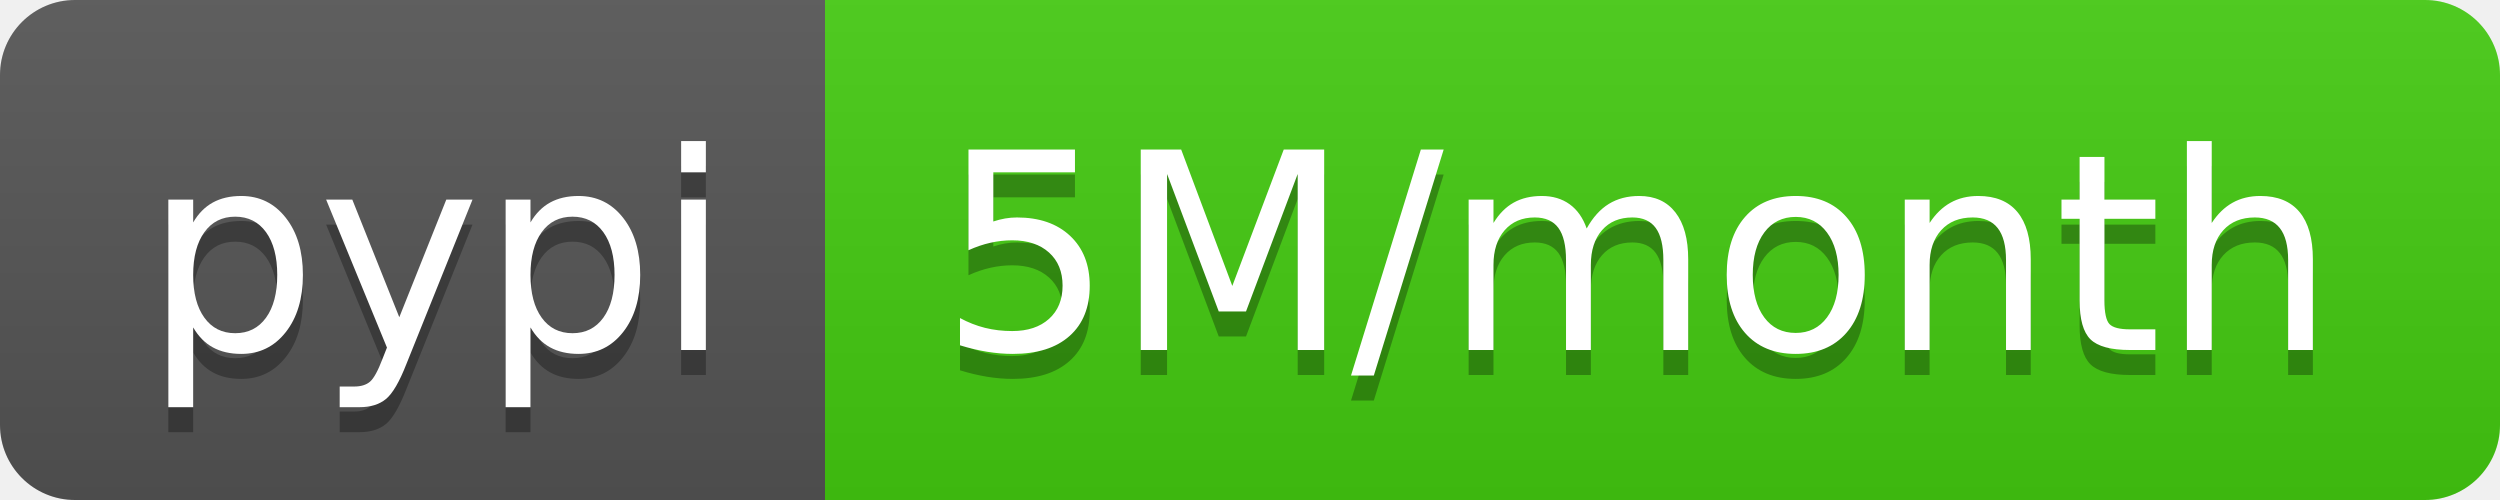
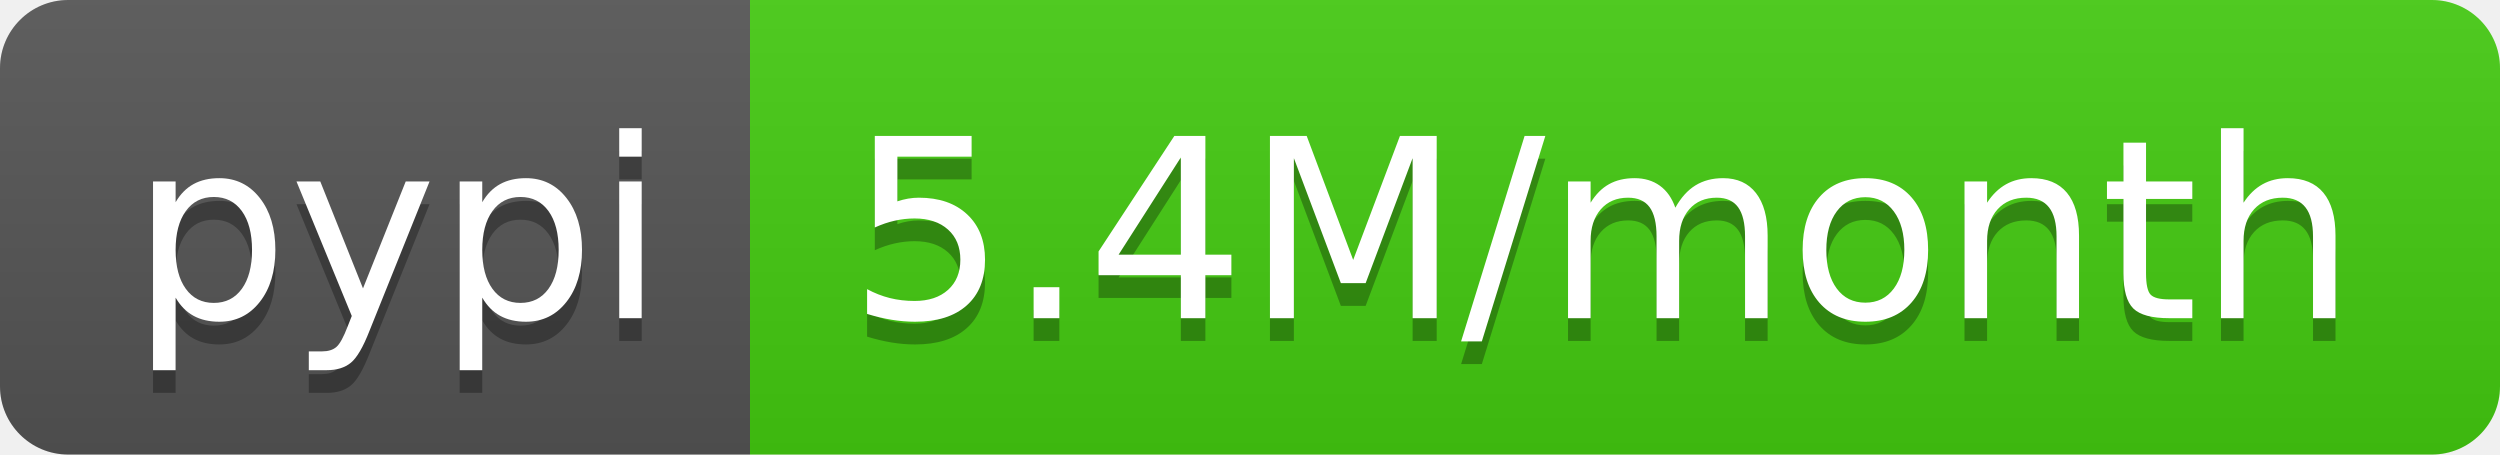
- <svg xmlns="http://www.w3.org/2000/svg" width="100" height="20" role="img" aria-label="pypi: 5M/month">
+ <svg xmlns="http://www.w3.org/2000/svg" width="110" height="20" role="img" aria-label="pypi: 5.4M/month">
  <linearGradient id="s" x2="0" y2="100%">
    <stop offset="0" stop-color="#bbb" stop-opacity=".1" />
    <stop offset="1" stop-opacity=".1" />
  </linearGradient>
  <clipPath id="r">
-     <rect width="100" height="20" rx="3" fill="#fff" />
+     <rect width="110" height="20" rx="3" fill="#fff" />
  </clipPath>
  <g clip-path="url(#r)">
    <rect width="33" height="20" fill="#555" />
-     <rect x="33" width="67" height="20" fill="#4c1" />
-     <rect width="100" height="20" fill="url(#s)" />
+     <rect x="33" width="77" height="20" fill="#4c1" />
+     <rect width="110" height="20" fill="url(#s)" />
  </g>
  <g fill="#fff" text-anchor="middle" font-family="Verdana,Geneva,DejaVu Sans,sans-serif" text-rendering="geometricPrecision" font-size="110">
    <text aria-hidden="true" x="175" y="150" fill="#010101" fill-opacity=".3" transform="scale(.1)" textLength="230">pypi</text>
    <text x="175" y="140" transform="scale(.1)" fill="#fff" textLength="230">pypi</text>
-     <text aria-hidden="true" x="655" y="150" fill="#010101" fill-opacity=".3" transform="scale(.1)" textLength="570">5M/month</text>
-     <text x="655" y="140" transform="scale(.1)" fill="#fff" textLength="570">5M/month</text>
+     <text aria-hidden="true" x="705" y="150" fill="#010101" fill-opacity=".3" transform="scale(.1)" textLength="670">5.4M/month</text>
+     <text x="705" y="140" transform="scale(.1)" fill="#fff" textLength="670">5.4M/month</text>
  </g>
</svg>
